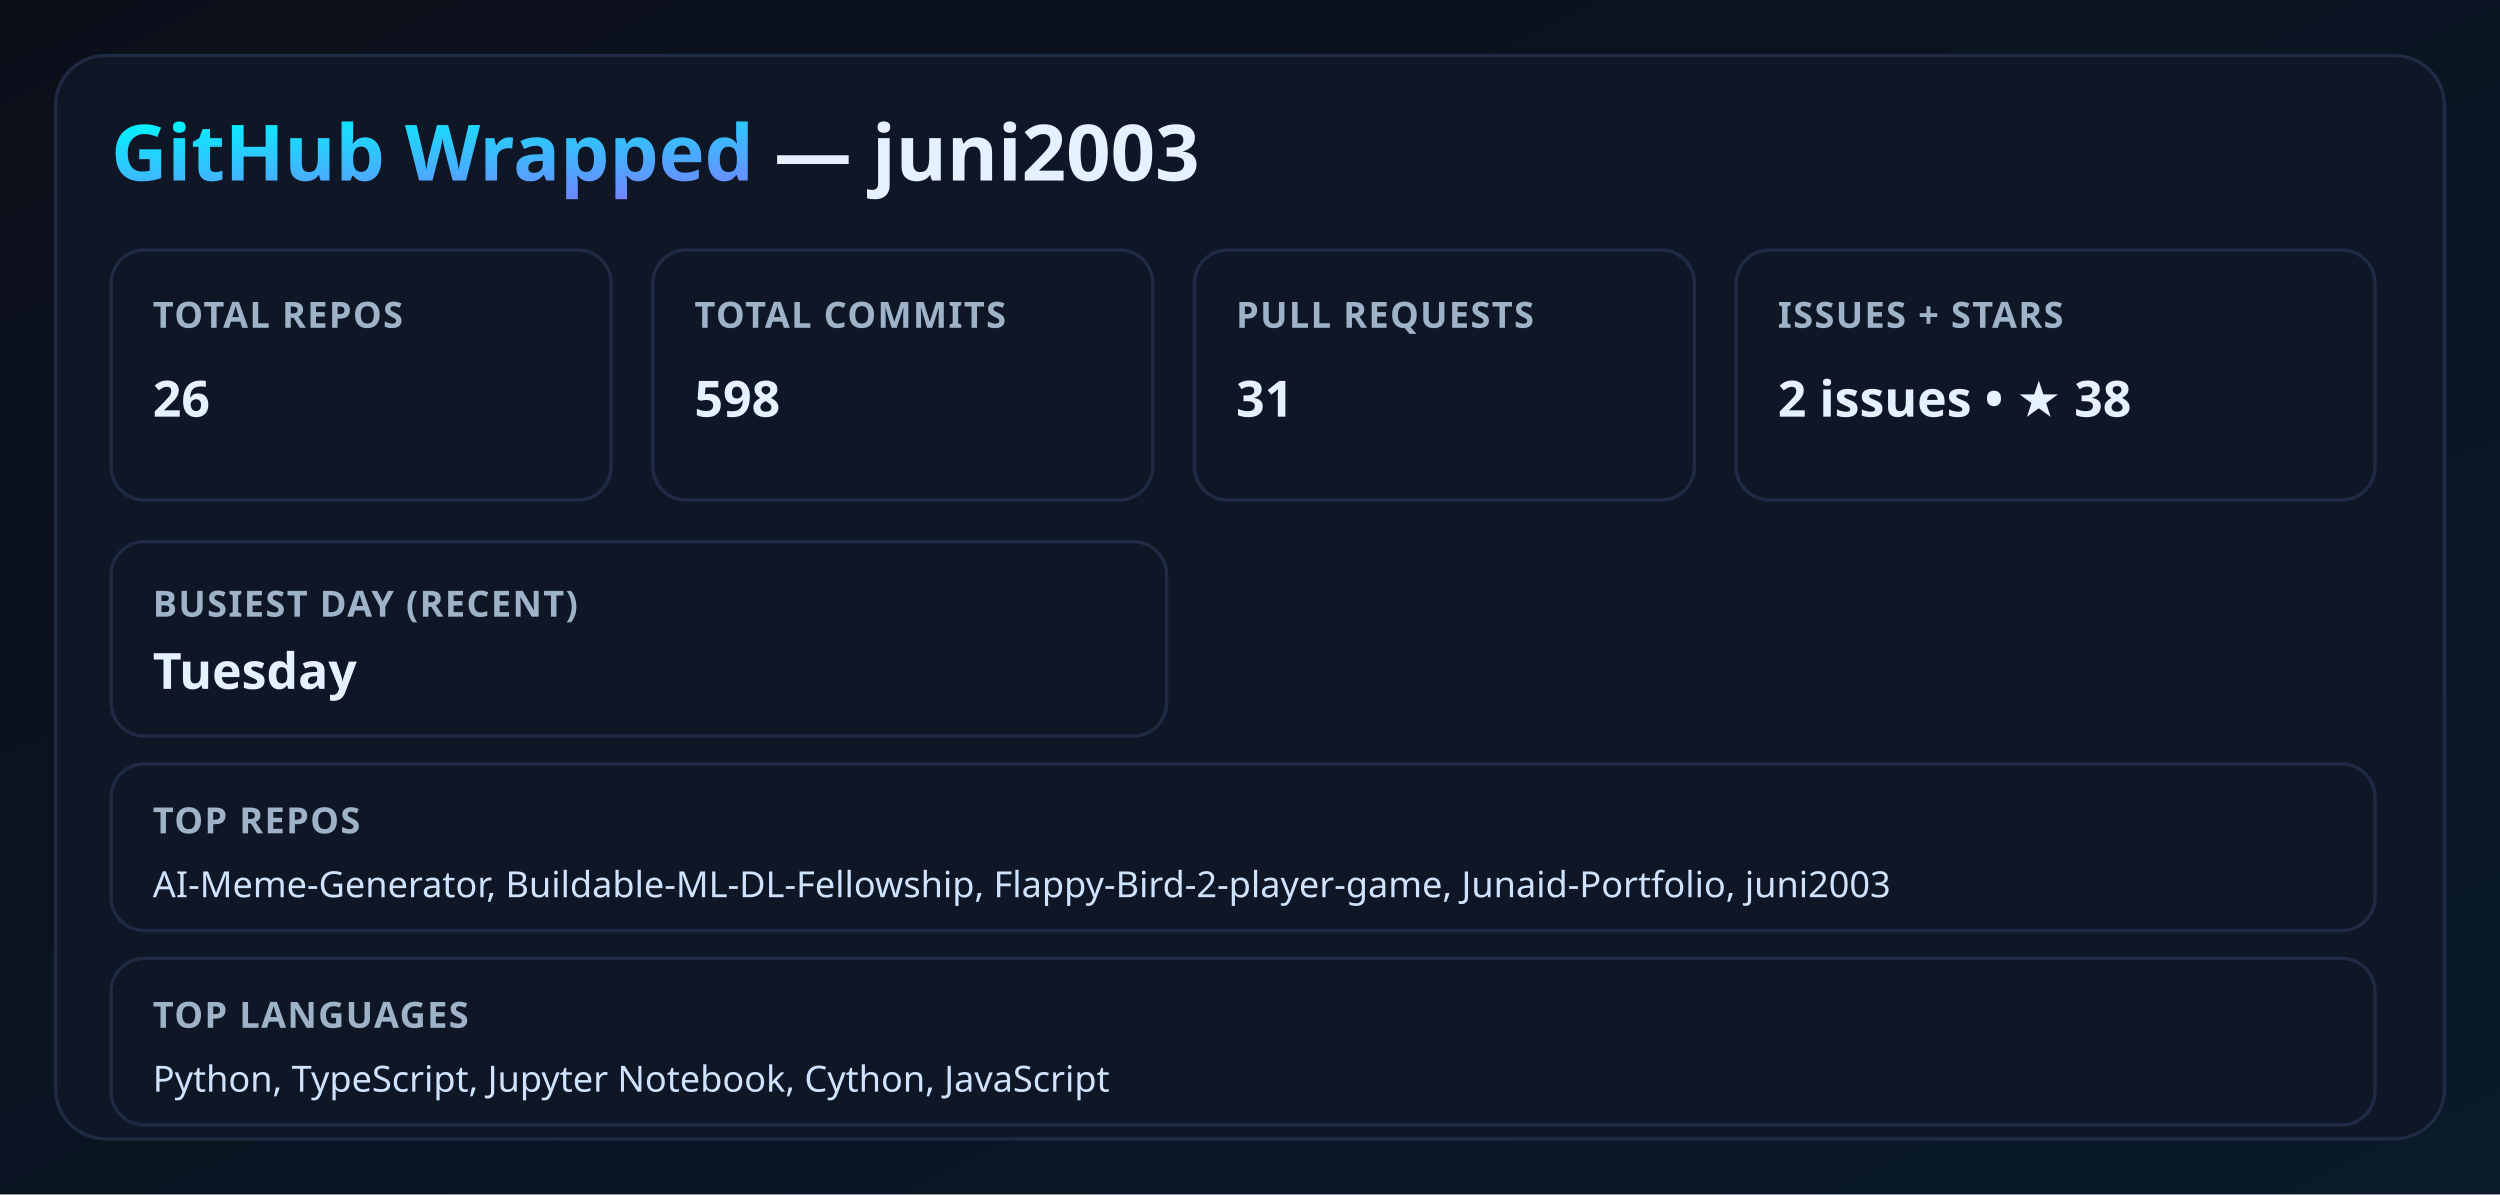
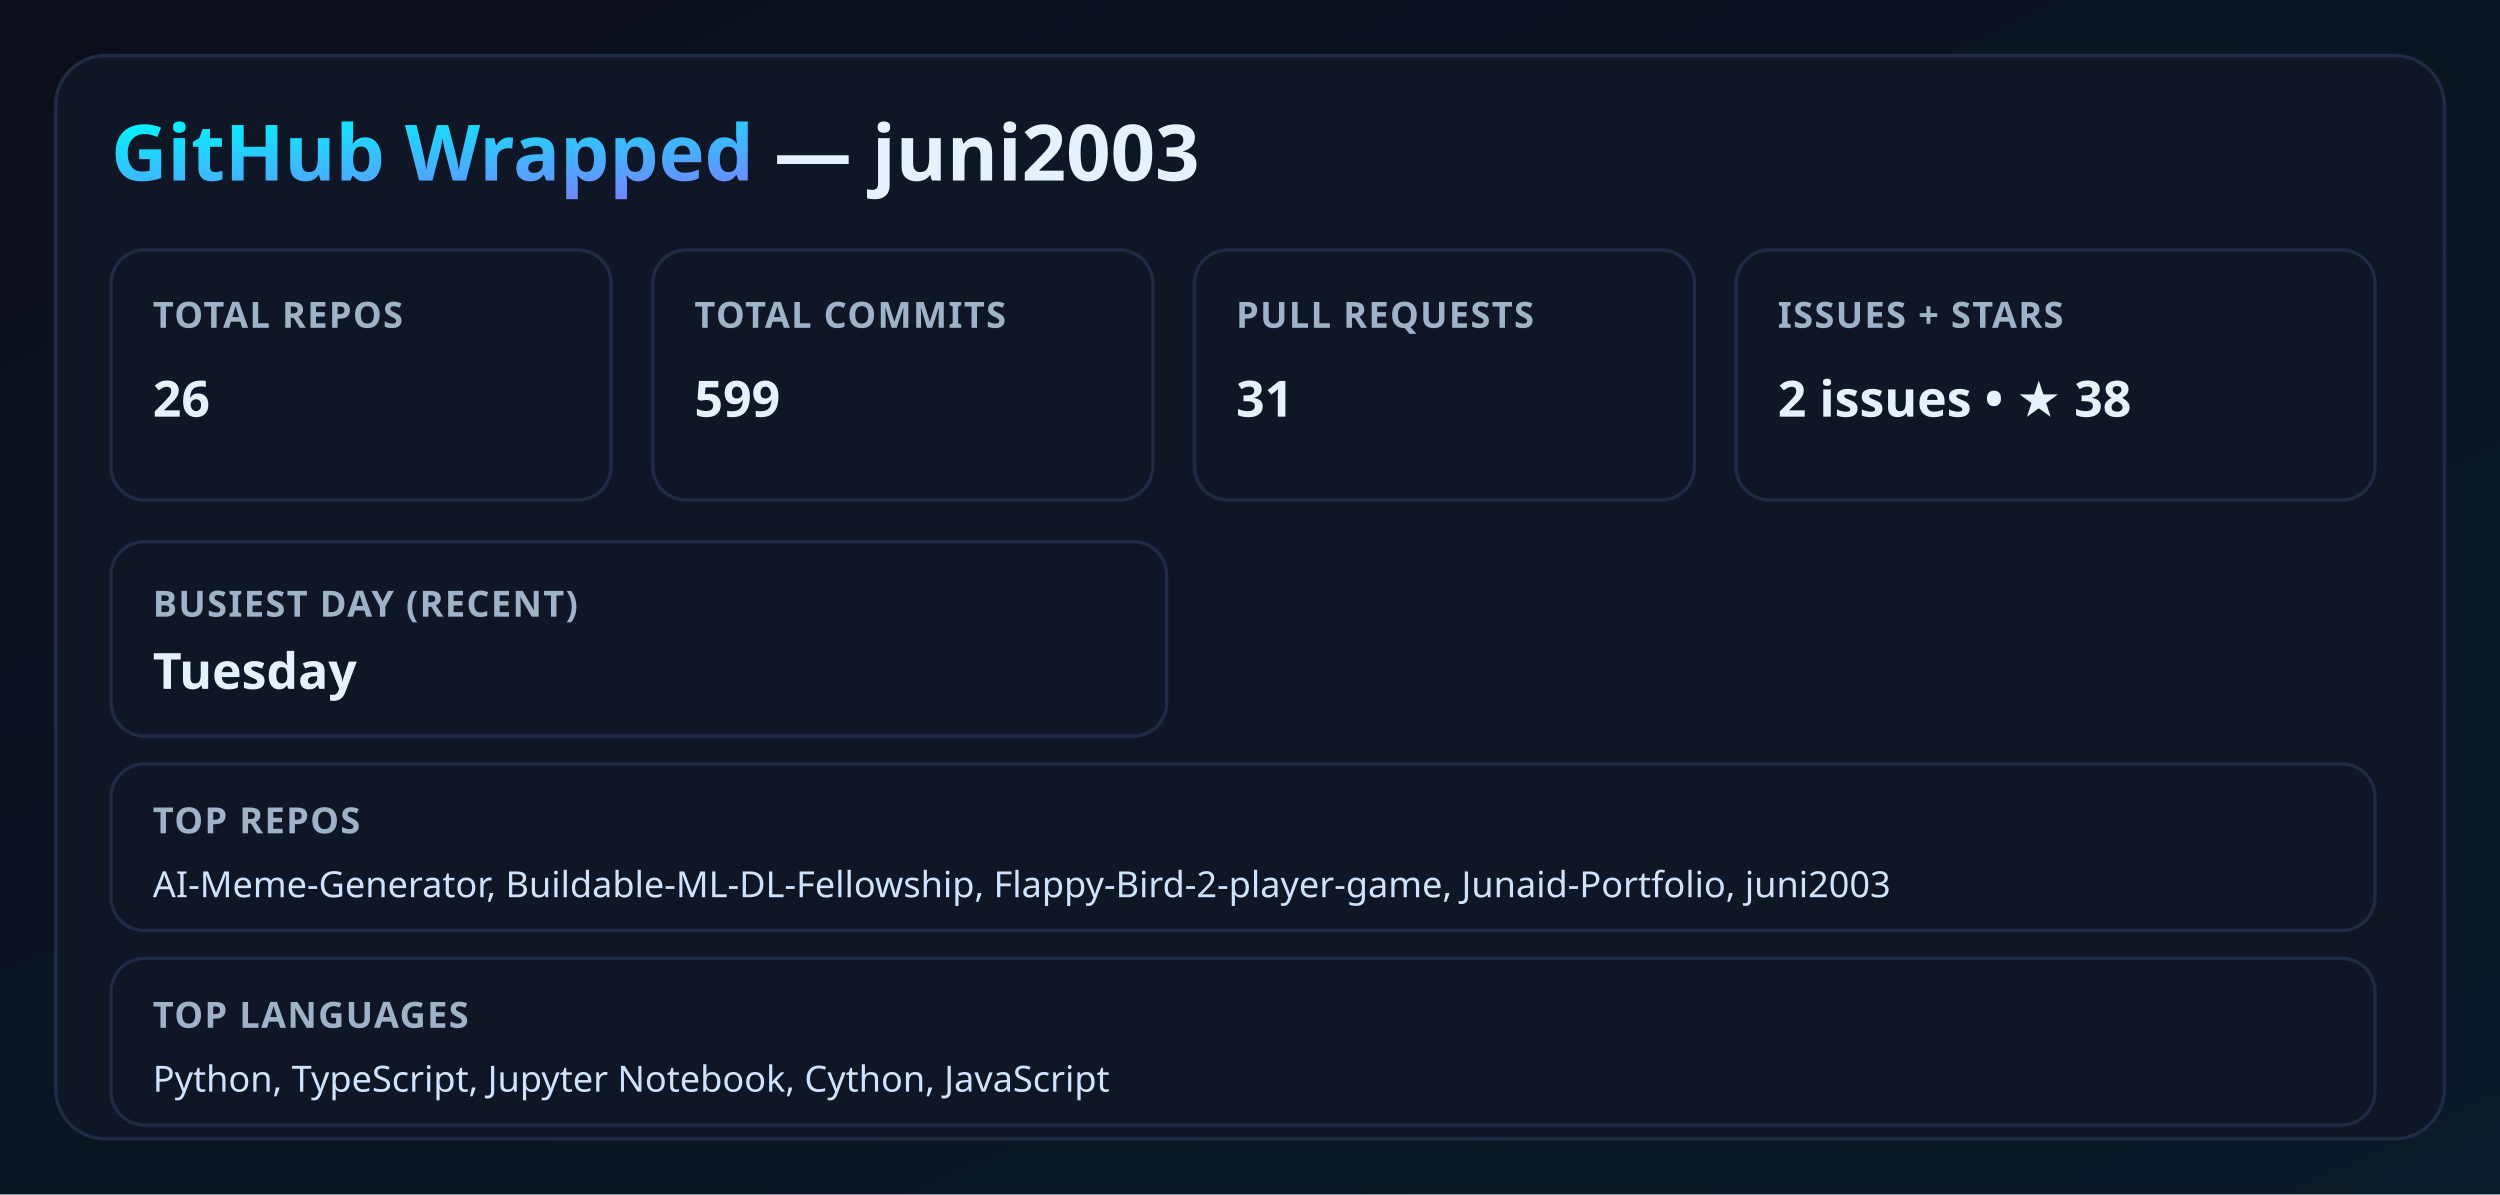
<svg xmlns="http://www.w3.org/2000/svg" width="900" height="430" viewBox="0 0 900 430">
  <defs>
    <linearGradient id="bg" x1="0" y1="0" x2="1" y2="1">
      <stop offset="0%" stop-color="#0b0f1a" />
      <stop offset="100%" stop-color="#0a1a2a" />
    </linearGradient>
    <linearGradient id="neon" x1="0" y1="0" x2="1" y2="1">
      <stop offset="0%" stop-color="#00f5ff" />
      <stop offset="100%" stop-color="#9b5cff" />
    </linearGradient>
    <filter id="glow">
      <feGaussianBlur stdDeviation="3.5" result="coloredBlur" />
      <feMerge>
        <feMergeNode in="coloredBlur" />
        <feMergeNode in="SourceGraphic" />
      </feMerge>
    </filter>
    <style>
      .title { font: 700 28px 'Segoe UI', sans-serif; fill: #e6f1ff; }
      .label { font: 600 13px 'Segoe UI', sans-serif; fill: #9fb3c8; letter-spacing: 0.5px; }
      .value { font: 700 18px 'Segoe UI', sans-serif; fill: #e6f1ff; }
      .neon { fill: url(#neon); filter: url(#glow); }
      .card { fill: #0f1726; stroke: #1f2a44; stroke-width: 1.2; }
      .mini { font: 500 13px 'Segoe UI', sans-serif; fill: #cfe3ff; }
    </style>
  </defs>
  <rect width="100%" height="100%" fill="url(#bg)" />
  <rect x="20" y="20" width="860" height="390" rx="18" class="card" />
  <text x="40" y="65" class="title">
    <tspan class="neon">GitHub Wrapped</tspan> — juni2003
  </text>
  <rect x="40" y="90" width="180" height="90" rx="12" class="card" />
  <text x="55" y="118" class="label">TOTAL REPOS</text>
  <text x="55" y="150" class="value">26</text>
  <rect x="235" y="90" width="180" height="90" rx="12" class="card" />
  <text x="250" y="118" class="label">TOTAL COMMITS</text>
-   <text x="250" y="150" class="value">598</text>
+   <text x="250" y="150" class="value">599</text>
  <rect x="430" y="90" width="180" height="90" rx="12" class="card" />
  <text x="445" y="118" class="label">PULL REQUESTS</text>
  <text x="445" y="150" class="value">31</text>
  <rect x="625" y="90" width="230" height="90" rx="12" class="card" />
  <text x="640" y="118" class="label">ISSUES + STARS</text>
  <text x="640" y="150" class="value">2 issues • ★ 38</text>
  <rect x="40" y="195" width="380" height="70" rx="12" class="card" />
  <text x="55" y="222" class="label">BUSIEST DAY (RECENT)</text>
  <text x="55" y="248" class="value">Tuesday</text>
  <rect x="40" y="275" width="815" height="60" rx="12" class="card" />
  <text x="55" y="300" class="label">TOP REPOS</text>
  <text x="55" y="323" class="mini">AI-Meme-Generator, Buildable-ML-DL-Fellowship, Flappy-Bird-2-player-game, Junaid-Portfolio, juni2003</text>
  <rect x="40" y="345" width="815" height="60" rx="12" class="card" />
  <text x="55" y="370" class="label">TOP LANGUAGES</text>
  <text x="55" y="393" class="mini">Python, TypeScript, Jupyter Notebook, Cython, JavaScript</text>
</svg>
